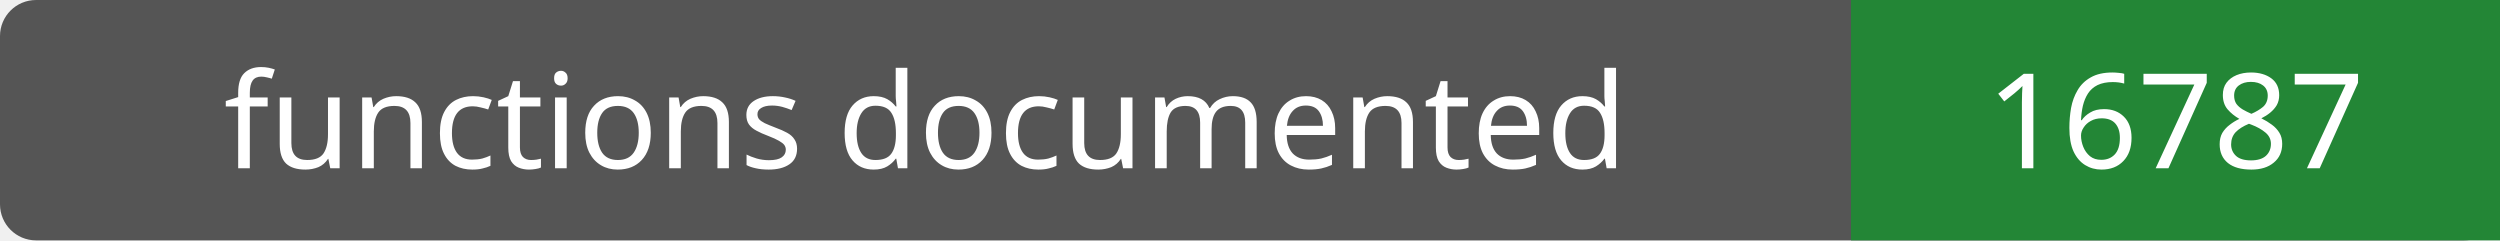
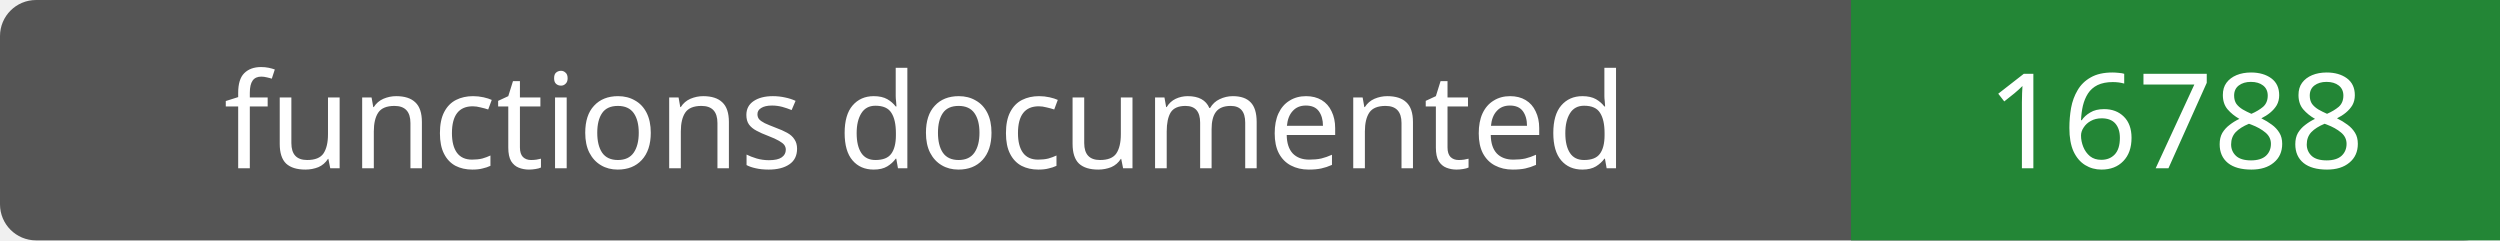
- <svg xmlns="http://www.w3.org/2000/svg" width="208" height="20" role="img" aria-label="functions documented: 16787">
+ <svg xmlns="http://www.w3.org/2000/svg" width="208" height="20" role="img" aria-label="functions documented: 16788">
  <rect width="208" height="20" rx="3" fill="#555" />
  <path fill="#238636" d="M154 0h54v20H154z" />
  <g fill="#fff" text-anchor="middle" font-family="Verdana,sans-serif" font-size="11">
    <text x="77.0" y="14">functions documented</text>
-     <text x="181.0" y="14">16787</text>
+     <text x="181.0" y="14">16788</text>
  </g>
</svg>
